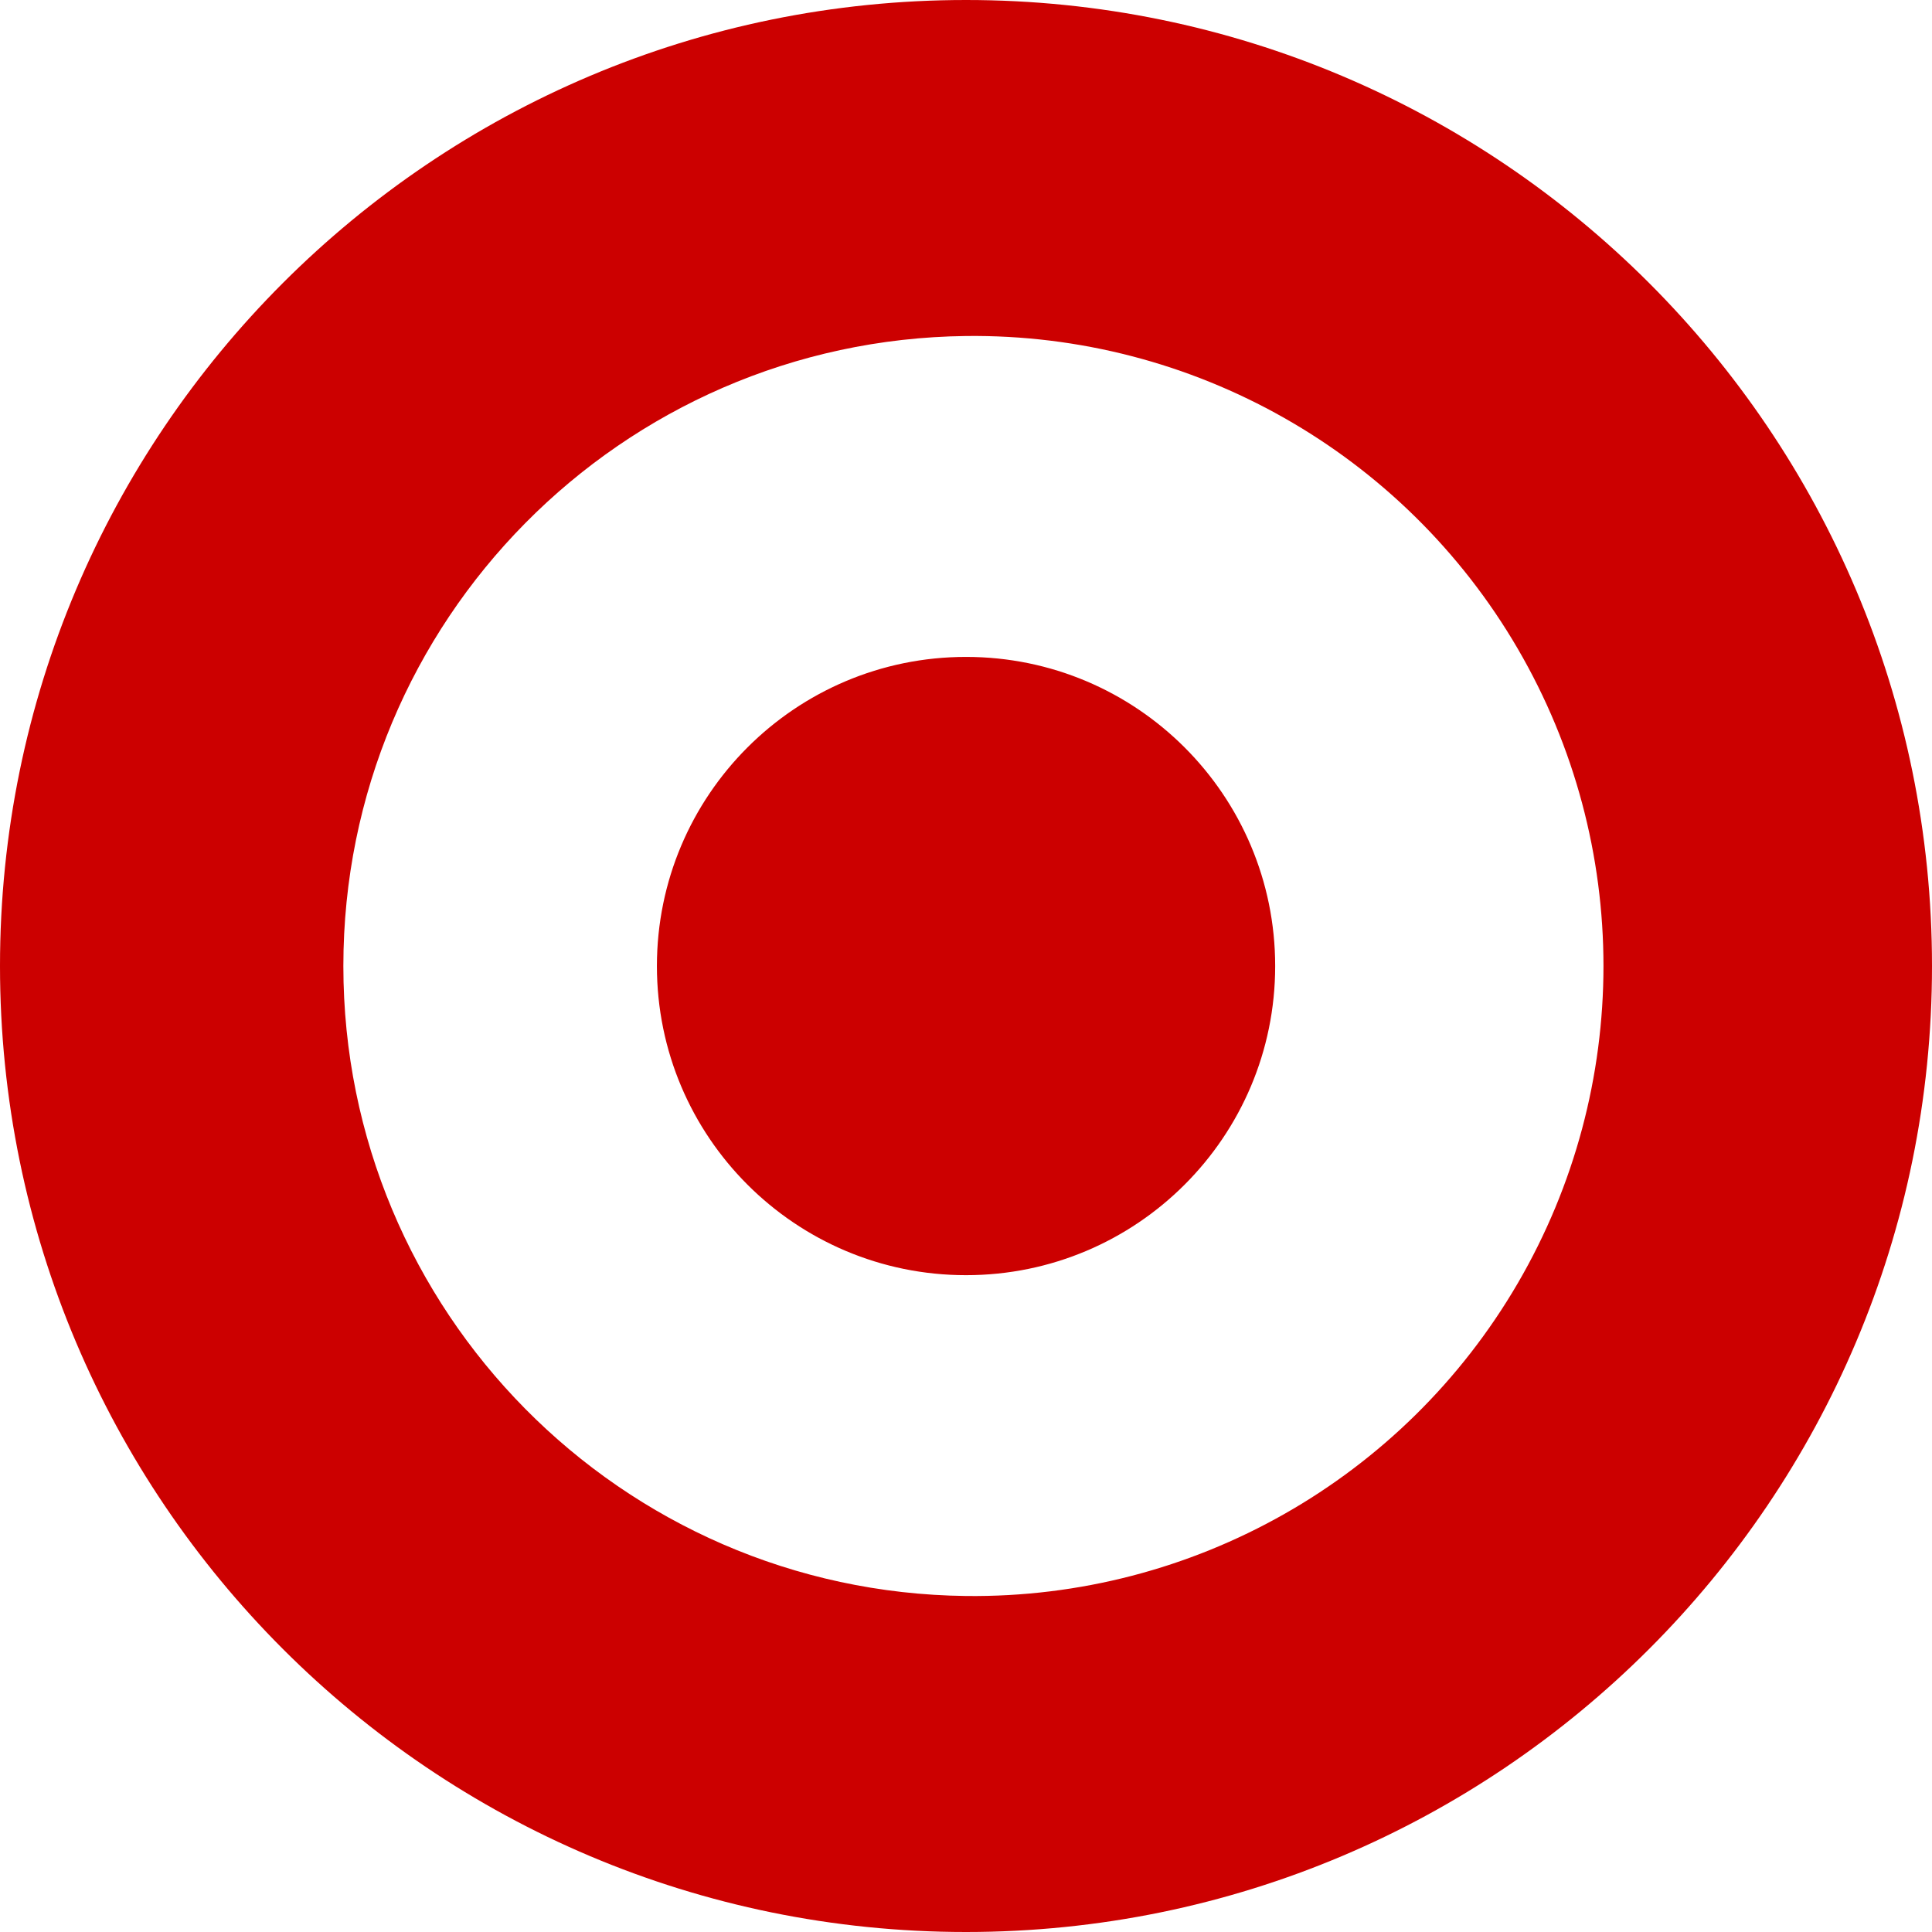
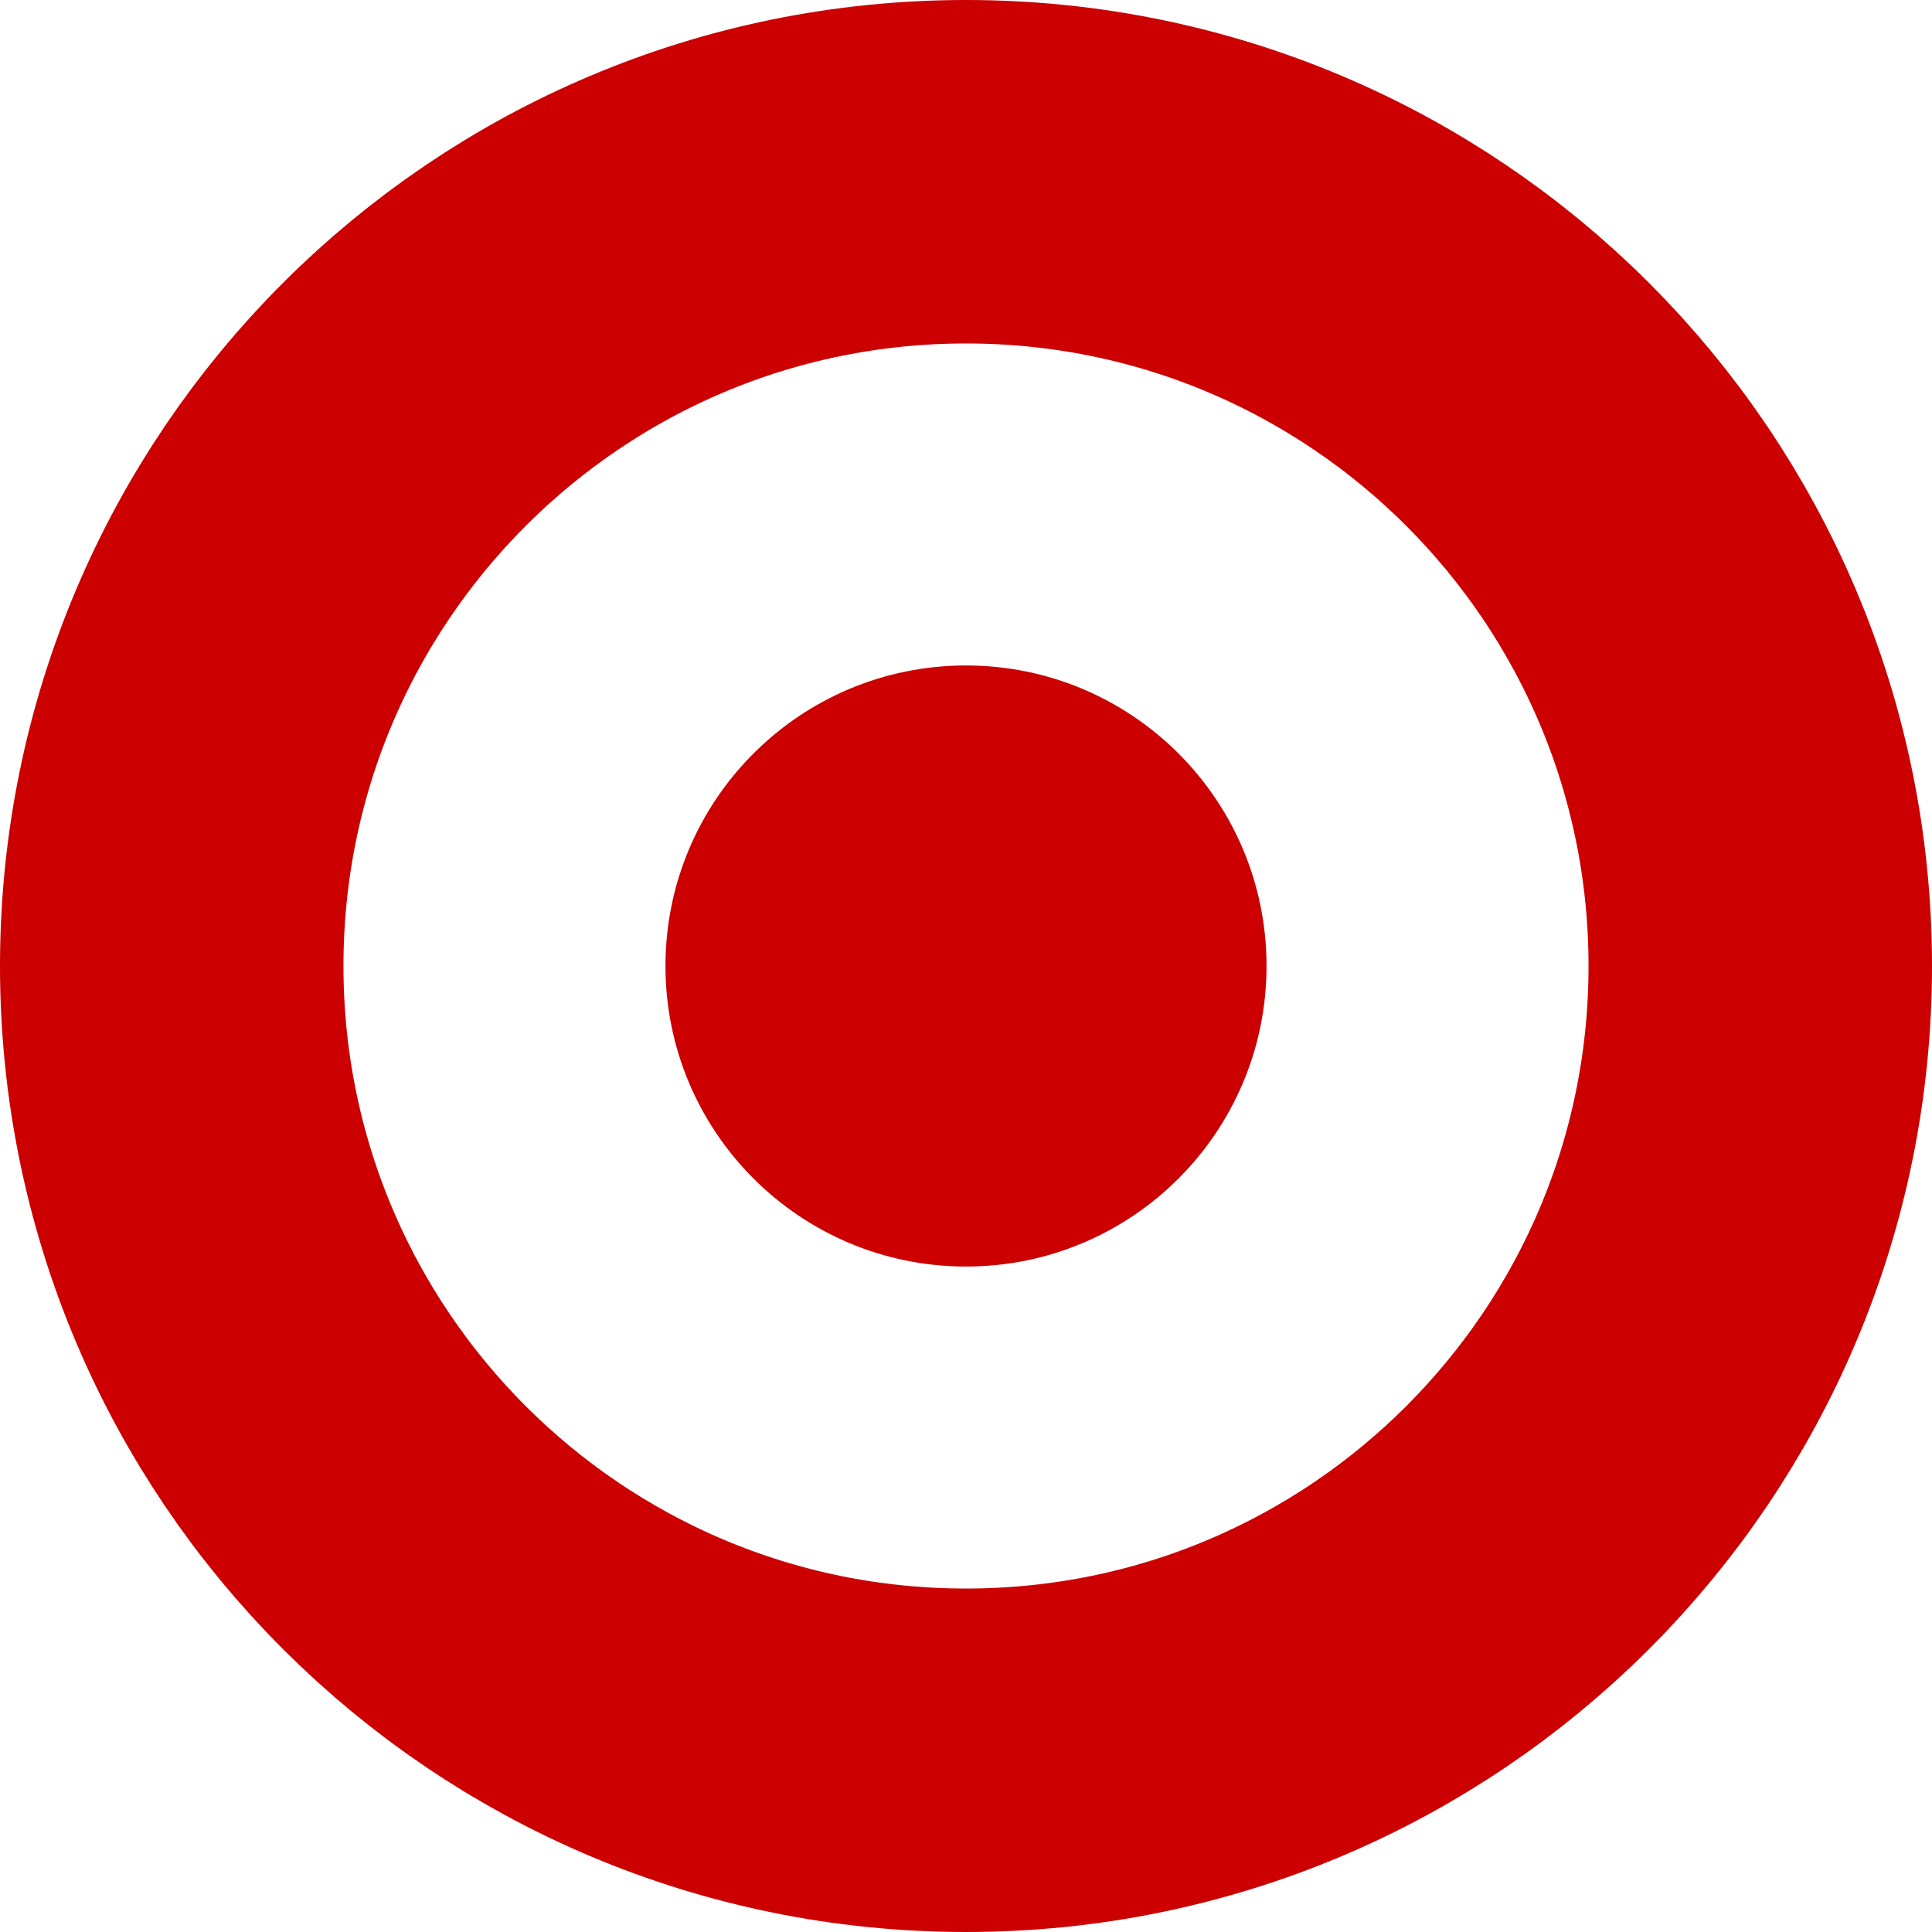
- <svg xmlns="http://www.w3.org/2000/svg" width="21.999" height="21.999">
-   <path d="M11 0c6.074 0 10.999 4.925 10.999 11 0 6.074-4.925 10.999-11 10.999-6.074 0-10.999-4.925-10.999-11C0 4.925 4.925 0 11 0zm0 18.173a7.174 7.174 0 10-.001-14.347 7.174 7.174 0 000 14.347zm0-3.653a3.52 3.52 0 110-7.04 3.52 3.52 0 010 7.04z" fill-rule="evenodd" fill="#c00" />
+ <svg xmlns="http://www.w3.org/2000/svg" viewBox="-4.5 -4.5 9 9">
+   <circle r="3.7" fill="none" stroke="#c00" stroke-width="1.6" />
+   <circle r="1.4" fill="#c00" />
</svg>
